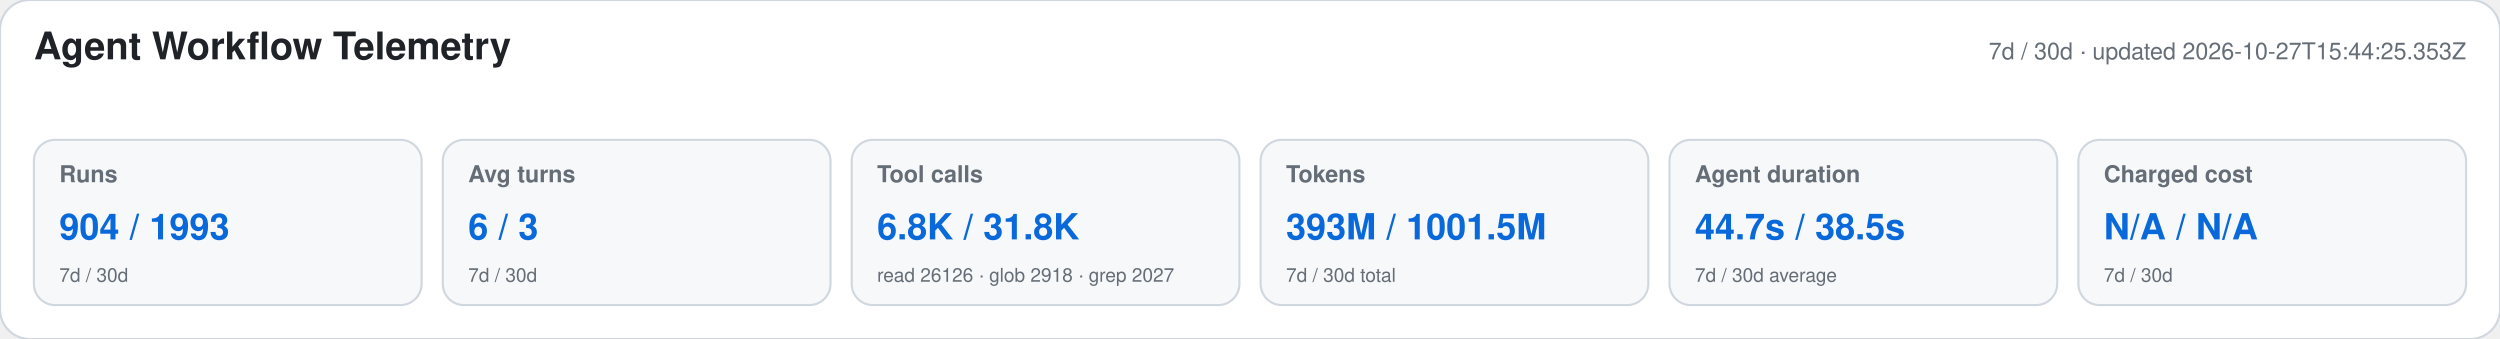
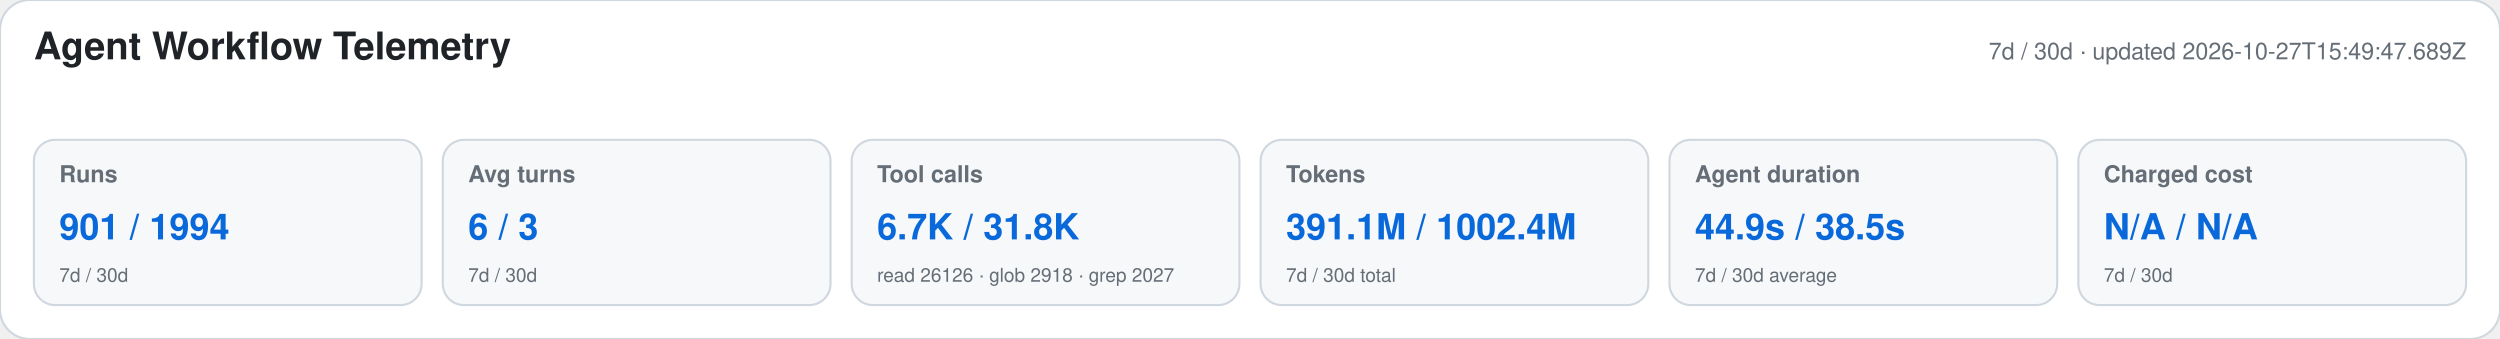
<svg xmlns="http://www.w3.org/2000/svg" width="1180" height="160" viewBox="0 0 1180 160" role="img" aria-labelledby="title desc">
  <style>text{font-family:-apple-system,BlinkMacSystemFont,"Segoe UI",Helvetica,Arial,sans-serif}.heading{font-size:18px;font-weight:650;fill:#1f2328}.meta,.label,.secondary{fill:#656d76}.meta,.label{font-size:11px}.label{font-weight:600}.primary{font-size:17px;font-weight:700;fill:#0969da}.secondary{font-size:9px}</style>
  <rect width="1180" height="160" rx="14" fill="#ffffff" stroke="#d0d7de" />
  <text x="16" y="28" class="heading">Agent Workflow Telemetry</text>
-   <text x="1164" y="28" text-anchor="end" class="meta">7d / 30d · updated 2026-10-27T15:44:25.353Z</text>
+   <text x="1164" y="28" text-anchor="end" class="meta">7d / 30d · updated 2026-10-27T15:49:47.689Z</text>
  <g>
    <rect x="16" y="66" width="183" height="78" rx="10" fill="#f6f8fa" stroke="#d0d7de" />
    <text x="28" y="86" class="label">Runs</text>
-     <text x="28" y="113" class="primary">904 / 1993</text>
+     <text x="28" y="113" class="primary">901 / 1994</text>
    <text x="28" y="133" class="secondary">7d / 30d</text>
  </g>
  <g>
    <rect x="209" y="66" width="183" height="78" rx="10" fill="#f6f8fa" stroke="#d0d7de" />
    <text x="221" y="86" class="label">Avg turns</text>
    <text x="221" y="113" class="primary">6 / 3</text>
    <text x="221" y="133" class="secondary">7d / 30d</text>
  </g>
  <g>
    <rect x="402" y="66" width="183" height="78" rx="10" fill="#f6f8fa" stroke="#d0d7de" />
    <text x="414" y="86" class="label">Tool calls</text>
-     <text x="414" y="113" class="primary">6.8K / 31.8K</text>
+     <text x="414" y="113" class="primary">6.7K / 31.8K</text>
    <text x="414" y="133" class="secondary">read 26126 · glob 2918 · grep 2027</text>
  </g>
  <g>
    <rect x="595" y="66" width="183" height="78" rx="10" fill="#f6f8fa" stroke="#d0d7de" />
    <text x="607" y="86" class="label">Tokens</text>
-     <text x="607" y="113" class="primary">393M / 1001.5M</text>
+     <text x="607" y="113" class="primary">391.1M / 1002.4M</text>
    <text x="607" y="133" class="secondary">7d / 30d total</text>
  </g>
  <g>
    <rect x="788" y="66" width="183" height="78" rx="10" fill="#f6f8fa" stroke="#d0d7de" />
    <text x="800" y="86" class="label">Agent duration</text>
-     <text x="800" y="113" class="primary">44.7s / 38.5s</text>
+     <text x="800" y="113" class="primary">44.9s / 38.5s</text>
    <text x="800" y="133" class="secondary">7d / 30d average</text>
  </g>
  <g>
    <rect x="981" y="66" width="183" height="78" rx="10" fill="#f6f8fa" stroke="#d0d7de" />
    <text x="993" y="86" class="label">Charged cost</text>
    <text x="993" y="113" class="primary">N/A / N/A</text>
    <text x="993" y="133" class="secondary">7d / 30d</text>
  </g>
</svg>
